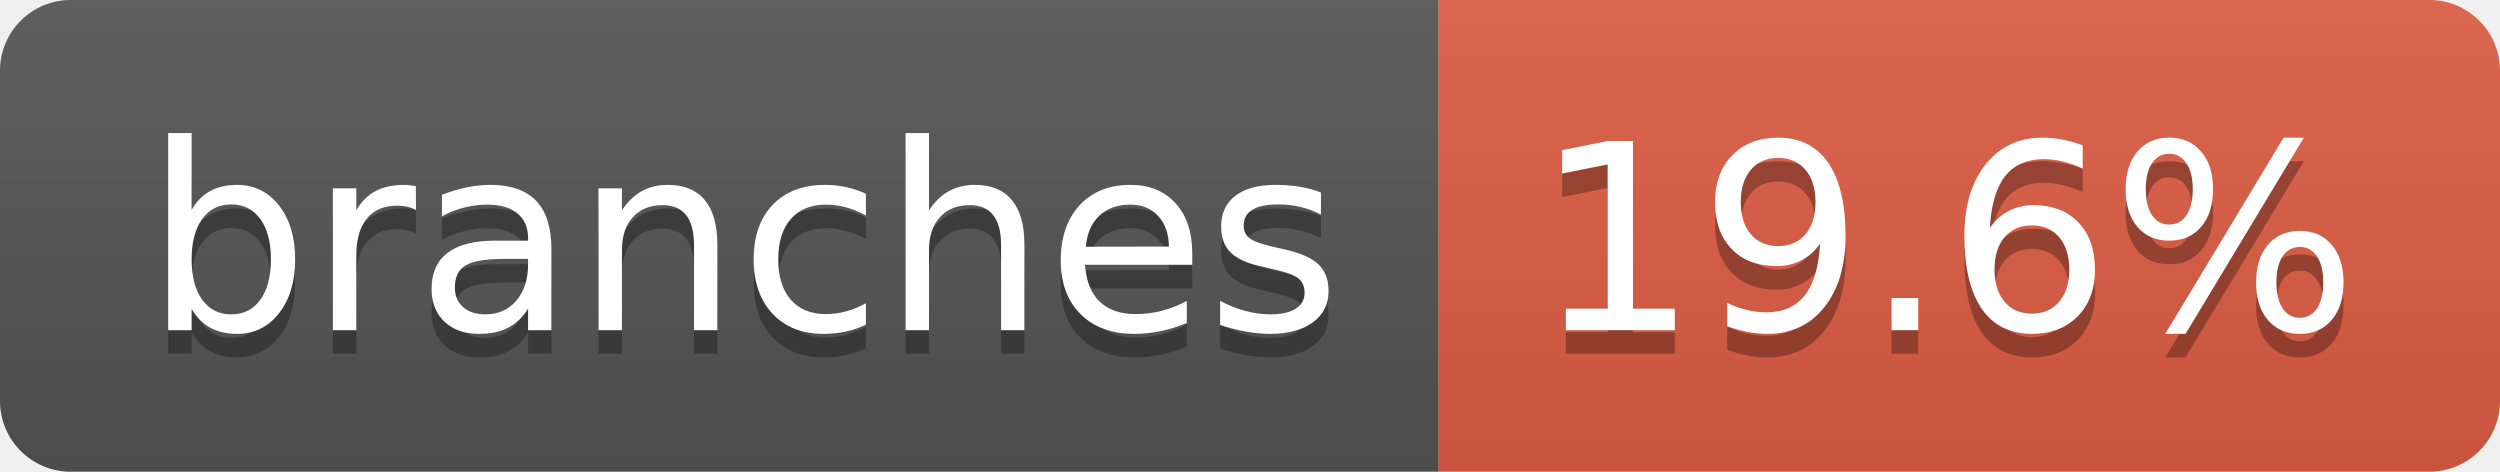
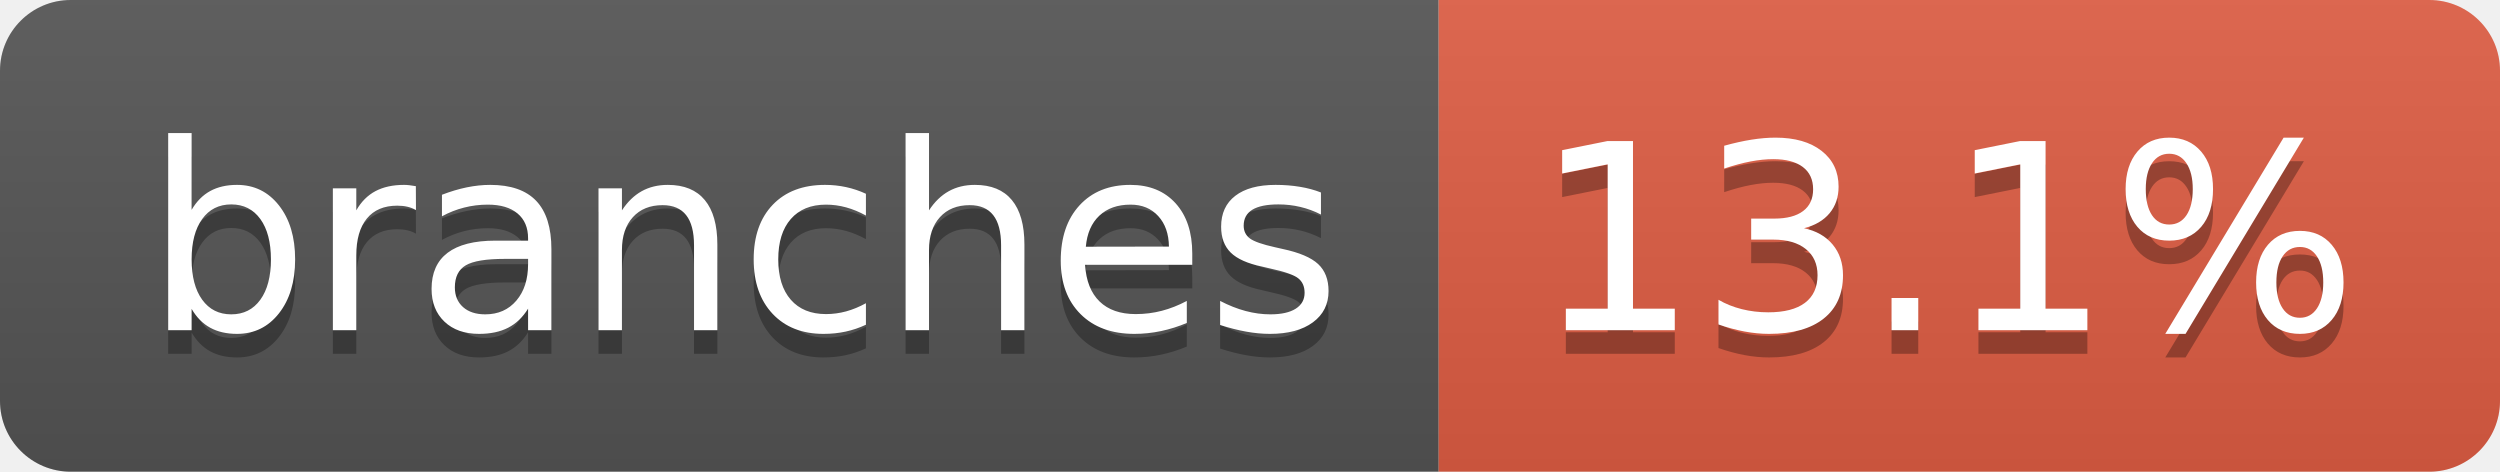
- <svg xmlns="http://www.w3.org/2000/svg" width="106" height="20" role="img" aria-label="branches: 19.6%">
+ <svg xmlns="http://www.w3.org/2000/svg" width="106" height="20" role="img" aria-label="branches: 13.1%">
  <linearGradient id="s" x2="0" y2="100%">
    <stop offset="0" stop-color="#bbb" stop-opacity=".1" />
    <stop offset="1" stop-opacity=".1" />
  </linearGradient>
  <clipPath id="r">
    <rect width="106" height="20" rx="3" fill="#fff" />
  </clipPath>
  <g clip-path="url(#r)">
    <rect width="61" height="20" fill="#555" />
    <rect x="61" width="45" height="20" fill="#e05d44" />
    <rect width="106" height="20" fill="url(#s)" />
  </g>
  <g fill="#fff" text-anchor="middle" font-family="Verdana,Geneva,DejaVu Sans,sans-serif" text-rendering="geometricPrecision" font-size="110">
    <text aria-hidden="true" x="315" y="150" fill="#010101" fill-opacity=".3" transform="scale(.1)" textLength="507">branches</text>
    <text x="315" y="140" transform="scale(.1)" fill="#fff" textLength="507">branches</text>
-     <text aria-hidden="true" x="825" y="150" fill="#010101" fill-opacity=".3" transform="scale(.1)" textLength="350">19.6%</text>
-     <text x="825" y="140" transform="scale(.1)" fill="#fff" textLength="350">19.6%</text>
+     <text aria-hidden="true" x="825" y="150" fill="#010101" fill-opacity=".3" transform="scale(.1)" textLength="350">13.1%</text>
+     <text x="825" y="140" transform="scale(.1)" fill="#fff" textLength="350">13.1%</text>
  </g>
</svg>
